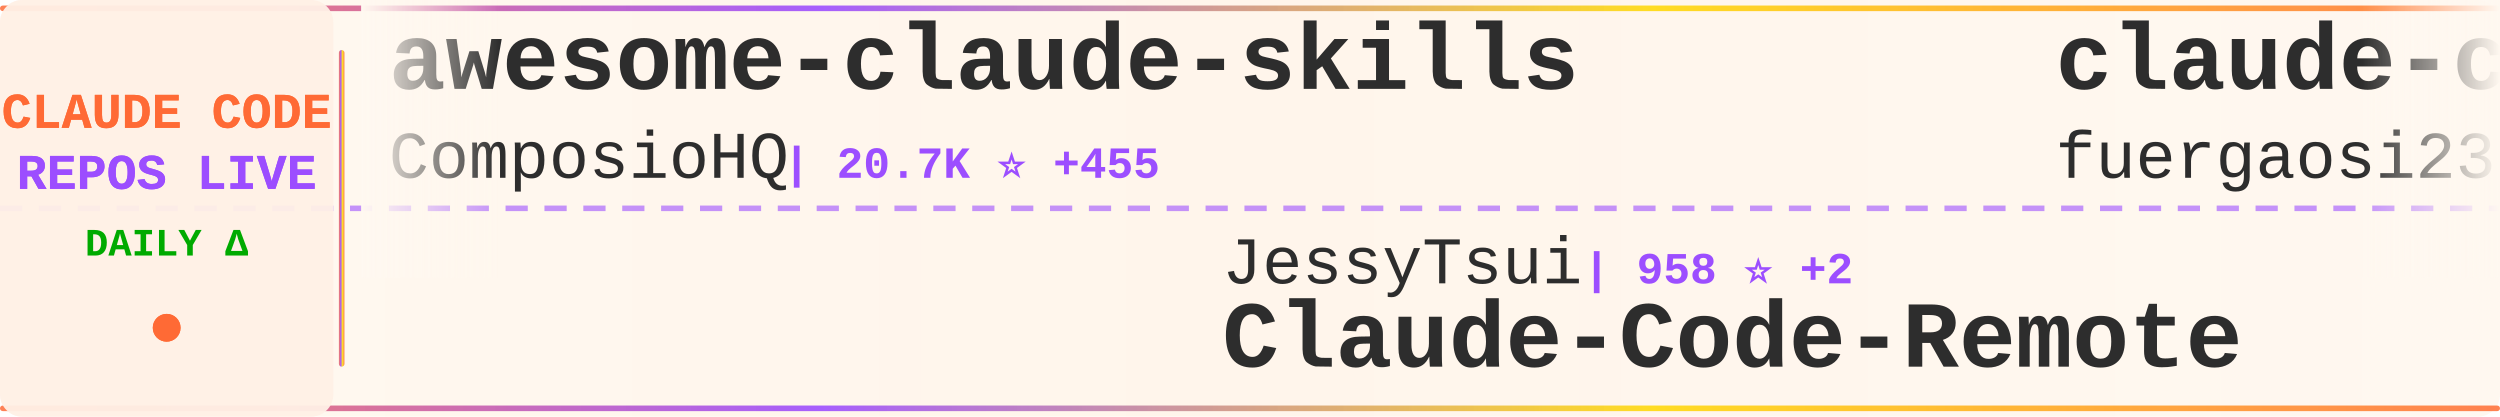
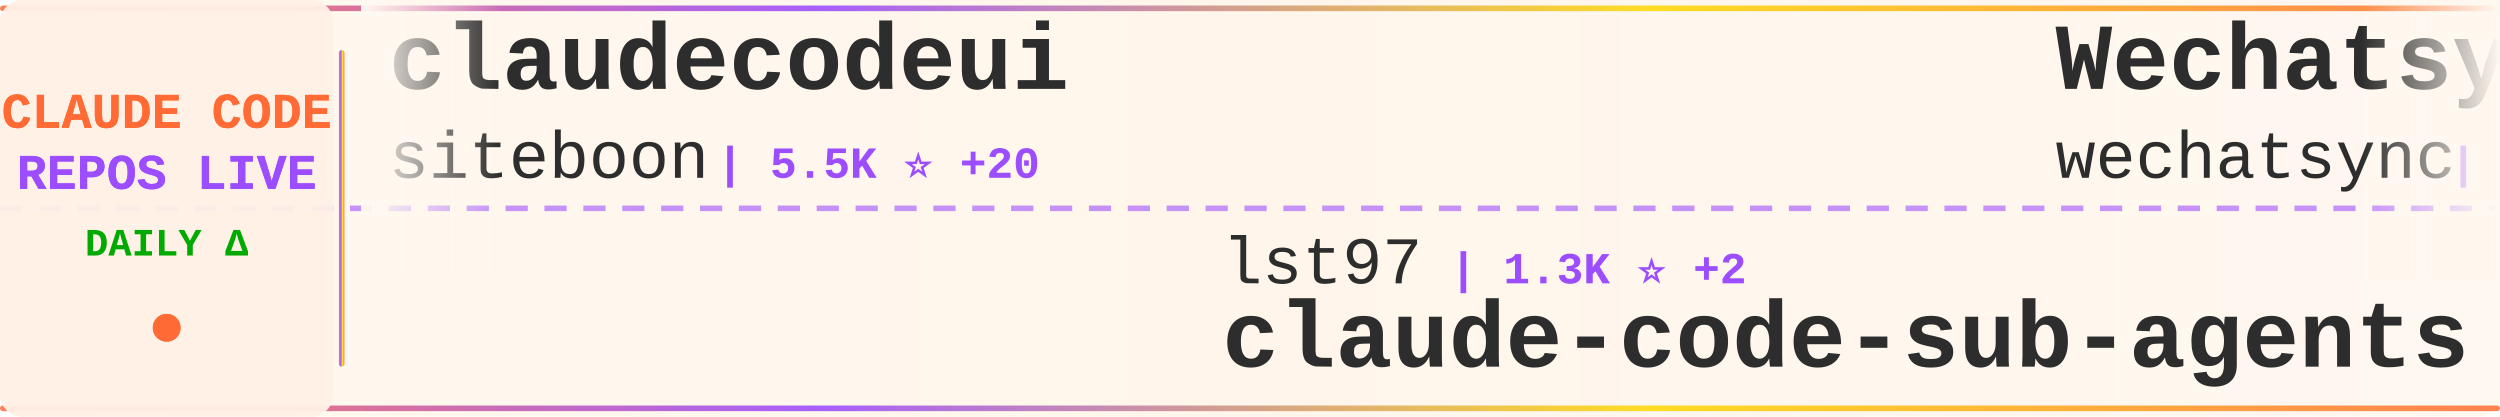
<svg xmlns="http://www.w3.org/2000/svg" width="900" height="150">
  <defs>
    <linearGradient id="tickerBg" x1="0%" y1="0%" x2="100%" y2="0%">
      <stop offset="0%" style="stop-color:#fff8f0;stop-opacity:0.98" />
      <stop offset="50%" style="stop-color:#fff5eb;stop-opacity:1" />
      <stop offset="100%" style="stop-color:#fff8f0;stop-opacity:0.98" />
    </linearGradient>
    <linearGradient id="borderGrad" x1="0%" y1="0%" x2="100%" y2="0%">
      <stop offset="0%" style="stop-color:#FF6B35;stop-opacity:0.85">
        <animate attributeName="stop-opacity" values="0.85;1;0.85" dur="2s" repeatCount="indefinite" />
      </stop>
      <stop offset="33%" style="stop-color:#9C4EFF;stop-opacity:0.9">
        <animate attributeName="stop-opacity" values="0.9;1;0.9" dur="2.2s" repeatCount="indefinite" />
      </stop>
      <stop offset="66%" style="stop-color:#FFD700;stop-opacity:0.85">
        <animate attributeName="stop-opacity" values="0.85;1;0.85" dur="1.8s" repeatCount="indefinite" />
      </stop>
      <stop offset="100%" style="stop-color:#FF6B35;stop-opacity:0.85">
        <animate attributeName="stop-opacity" values="0.85;1;0.85" dur="2s" repeatCount="indefinite" />
      </stop>
    </linearGradient>
    <filter id="textGlow">
      <feGaussianBlur stdDeviation="0.15" result="coloredBlur" />
      <feMerge>
        <feMergeNode in="coloredBlur" />
        <feMergeNode in="SourceGraphic" />
      </feMerge>
    </filter>
    <filter id="metricGlow">
      <feGaussianBlur stdDeviation="0.2" result="coloredBlur" />
      <feMerge>
        <feMergeNode in="coloredBlur" />
        <feMergeNode in="SourceGraphic" />
      </feMerge>
    </filter>
    <linearGradient id="leftFade" x1="0%" y1="0%" x2="100%" y2="0%">
      <stop offset="0%" style="stop-color:#fff8f0;stop-opacity:1" />
      <stop offset="100%" style="stop-color:#fff8f0;stop-opacity:0" />
    </linearGradient>
    <linearGradient id="rightFade" x1="0%" y1="0%" x2="100%" y2="0%">
      <stop offset="0%" style="stop-color:#fff8f0;stop-opacity:0" />
      <stop offset="100%" style="stop-color:#fff8f0;stop-opacity:1" />
    </linearGradient>
  </defs>
  <rect width="900" height="150" fill="url(#tickerBg)" rx="8" />
  <rect x="0" y="2" width="900" height="2" fill="url(#borderGrad)" rx="1" />
  <rect x="0" y="146" width="900" height="2" fill="url(#borderGrad)" rx="1" />
  <line x1="0" y1="75" x2="900" y2="75" stroke="#9C4EFF" stroke-width="2" stroke-dasharray="8 6" opacity="0.6" />
  <rect x="0" y="0" width="120" height="150" fill="#fff0e6" opacity="0.95" rx="8" />
  <text x="60" y="46" font-family="'Courier New', monospace" font-size="18" font-weight="bold" fill="#FF6B35" text-anchor="middle" filter="url(#textGlow)">
    CLAUDE CODE
  </text>
  <text x="60" y="68" font-family="'Courier New', monospace" font-size="18" font-weight="bold" fill="#9C4EFF" text-anchor="middle" filter="url(#textGlow)">
    REPOS LIVE
  </text>
  <text x="60" y="92" font-family="'Courier New', monospace" font-size="14" font-weight="bold" fill="#00aa00" text-anchor="middle">
    DAILY Δ
  </text>
  <circle cx="60" cy="118" r="5" fill="#FF6B35" filter="url(#metricGlow)">
    <animate attributeName="r" values="4;6;4" dur="1.5s" repeatCount="indefinite" />
    <animate attributeName="opacity" values="0.6;1;0.6" dur="1.5s" repeatCount="indefinite" />
  </circle>
  <rect x="122" y="18" width="2" height="114" fill="url(#borderGrad)" rx="1" />
  <clipPath id="tickerClip">
    <rect x="130" y="0" width="770" height="150" />
  </clipPath>
  <g clip-path="url(#tickerClip)">
    <g id="tickerItems">
      <animateTransform attributeName="transform" attributeType="XML" type="translate" from="0 0" to="-3000 0" dur="54s" repeatCount="indefinite" />
      <g transform="translate(0, 0)">
-         <text x="140" y="32" font-family="'Courier New', monospace" font-size="34" font-weight="bold" fill="#2d2d2d">awesome-claude-skills</text>
-         <text x="140" y="64" font-family="'Courier New', monospace" font-size="24" font-weight="normal" fill="#2d2d2d" opacity="1.0">ComposioHQ</text>
-         <text x="282" y="64" font-family="'Courier New', monospace" font-size="16" font-weight="bold" fill="#9C4EFF"> | 20.7K ⭐ +455</text>
+         <text x="140" y="32" font-family="'Courier New', monospace" font-size="34" font-weight="bold" fill="#2d2d2d">claudecodeui</text>
+         <text x="140" y="64" font-family="'Courier New', monospace" font-size="24" font-weight="normal" fill="#2d2d2d" opacity="1.0">siteboon</text>
+         <text x="258" y="64" font-family="'Courier New', monospace" font-size="16" font-weight="bold" fill="#9C4EFF"> | 5.5K ⭐ +20</text>
      </g>
      <g transform="translate(300, 0)">
-         <text x="140" y="102" font-family="'Courier New', monospace" font-size="24" font-weight="normal" fill="#2d2d2d" opacity="1.0">JessyTsui</text>
-         <text x="270" y="102" font-family="'Courier New', monospace" font-size="16" font-weight="bold" fill="#9C4EFF"> | 958 ⭐ +2</text>
-         <text x="140" y="132" font-family="'Courier New', monospace" font-size="34" font-weight="bold" fill="#2d2d2d">Claude-Code-Remote</text>
+         <text x="140" y="102" font-family="'Courier New', monospace" font-size="24" font-weight="normal" fill="#2d2d2d" opacity="1.0">lst97</text>
+         <text x="222" y="102" font-family="'Courier New', monospace" font-size="16" font-weight="bold" fill="#9C4EFF"> | 1.3K ⭐ +2</text>
+         <text x="140" y="132" font-family="'Courier New', monospace" font-size="34" font-weight="bold" fill="#2d2d2d">claude-code-sub-agents</text>
      </g>
      <g transform="translate(600, 0)">
-         <text x="140" y="32" font-family="'Courier New', monospace" font-size="34" font-weight="bold" fill="#2d2d2d">claude-code-proxy</text>
-         <text x="140" y="64" font-family="'Courier New', monospace" font-size="24" font-weight="normal" fill="#2d2d2d" opacity="1.0">fuergaosi233</text>
-         <text x="306" y="64" font-family="'Courier New', monospace" font-size="16" font-weight="bold" fill="#9C4EFF"> | 1.9K ⭐ +4</text>
+         <text x="140" y="32" font-family="'Courier New', monospace" font-size="34" font-weight="bold" fill="#2d2d2d">Wechatsync</text>
+         <text x="140" y="64" font-family="'Courier New', monospace" font-size="24" font-weight="normal" fill="#2d2d2d" opacity="1.0">wechatsync</text>
+         <text x="282" y="64" font-family="'Courier New', monospace" font-size="16" font-weight="bold" fill="#9C4EFF"> | 4.7K ⭐ +1</text>
      </g>
      <g transform="translate(900, 0)">
-         <text x="140" y="102" font-family="'Courier New', monospace" font-size="24" font-weight="normal" fill="#2d2d2d" opacity="1.0">anthropics</text>
-         <text x="282" y="102" font-family="'Courier New', monospace" font-size="16" font-weight="bold" fill="#9C4EFF"> | 4.1K ⭐ +83</text>
-         <text x="140" y="132" font-family="'Courier New', monospace" font-size="34" font-weight="bold" fill="#2d2d2d">claude-plugins-official</text>
+         <text x="140" y="102" font-family="'Courier New', monospace" font-size="24" font-weight="normal" fill="#2d2d2d" opacity="1.0">revfactory</text>
+         <text x="282" y="102" font-family="'Courier New', monospace" font-size="16" font-weight="bold" fill="#9C4EFF"> | 737 ⭐ +1</text>
+         <text x="140" y="132" font-family="'Courier New', monospace" font-size="34" font-weight="bold" fill="#2d2d2d">claude-code-mastering</text>
      </g>
      <g transform="translate(1200, 0)">
-         <text x="140" y="32" font-family="'Courier New', monospace" font-size="34" font-weight="bold" fill="#2d2d2d">claude-code-transcripts</text>
-         <text x="140" y="64" font-family="'Courier New', monospace" font-size="24" font-weight="normal" fill="#2d2d2d" opacity="1.0">simonw</text>
-         <text x="234" y="64" font-family="'Courier New', monospace" font-size="16" font-weight="bold" fill="#9C4EFF"> | 786 ⭐ +6</text>
+         <text x="140" y="32" font-family="'Courier New', monospace" font-size="34" font-weight="bold" fill="#2d2d2d">my-claude-code-setup</text>
+         <text x="140" y="64" font-family="'Courier New', monospace" font-size="24" font-weight="normal" fill="#2d2d2d" opacity="1.0">centminmod</text>
+         <text x="282" y="64" font-family="'Courier New', monospace" font-size="16" font-weight="bold" fill="#9C4EFF"> | 1.7K ⭐ +1</text>
      </g>
      <g transform="translate(1500, 0)">
-         <text x="140" y="102" font-family="'Courier New', monospace" font-size="24" font-weight="normal" fill="#2d2d2d" opacity="1.0">ghuntley</text>
-         <text x="258" y="102" font-family="'Courier New', monospace" font-size="16" font-weight="bold" fill="#9C4EFF"> | 797 ⭐</text>
-         <text x="140" y="132" font-family="'Courier New', monospace" font-size="34" font-weight="bold" fill="#2d2d2d">claude-code-source-code-...</text>
+         <text x="140" y="102" font-family="'Courier New', monospace" font-size="24" font-weight="normal" fill="#2d2d2d" opacity="1.0">Pimzino</text>
+         <text x="246" y="102" font-family="'Courier New', monospace" font-size="16" font-weight="bold" fill="#9C4EFF"> | 3.3K ⭐ +1</text>
+         <text x="140" y="132" font-family="'Courier New', monospace" font-size="34" font-weight="bold" fill="#2d2d2d">claude-code-spec-workflo...</text>
      </g>
      <g transform="translate(1800, 0)">
-         <text x="140" y="32" font-family="'Courier New', monospace" font-size="34" font-weight="bold" fill="#2d2d2d">claude-code-demo</text>
-         <text x="140" y="64" font-family="'Courier New', monospace" font-size="24" font-weight="normal" fill="#2d2d2d" opacity="1.0">gurusup</text>
-         <text x="246" y="64" font-family="'Courier New', monospace" font-size="16" font-weight="bold" fill="#9C4EFF"> | 71 ⭐</text>
+         <text x="140" y="32" font-family="'Courier New', monospace" font-size="34" font-weight="bold" fill="#2d2d2d">Claude-Code-Usage-Monito...</text>
+         <text x="140" y="64" font-family="'Courier New', monospace" font-size="24" font-weight="normal" fill="#2d2d2d" opacity="1.0">Maciek-roboblog</text>
+         <text x="342" y="64" font-family="'Courier New', monospace" font-size="16" font-weight="bold" fill="#9C4EFF"> | 6.2K ⭐ +11</text>
      </g>
      <g transform="translate(2100, 0)">
-         <text x="140" y="102" font-family="'Courier New', monospace" font-size="24" font-weight="normal" fill="#2d2d2d" opacity="1.0">anthropics</text>
-         <text x="282" y="102" font-family="'Courier New', monospace" font-size="16" font-weight="bold" fill="#9C4EFF"> | 1.2K ⭐ +7</text>
-         <text x="140" y="132" font-family="'Courier New', monospace" font-size="34" font-weight="bold" fill="#2d2d2d">claude-agent-sdk-demos</text>
+         <text x="140" y="102" font-family="'Courier New', monospace" font-size="24" font-weight="normal" fill="#2d2d2d" opacity="1.0">d-kimuson</text>
+         <text x="270" y="102" font-family="'Courier New', monospace" font-size="16" font-weight="bold" fill="#9C4EFF"> | 787 ⭐ +3</text>
+         <text x="140" y="132" font-family="'Courier New', monospace" font-size="34" font-weight="bold" fill="#2d2d2d">claude-code-viewer</text>
      </g>
      <g transform="translate(2400, 0)">
-         <text x="140" y="32" font-family="'Courier New', monospace" font-size="34" font-weight="bold" fill="#2d2d2d">claude-code-agents-wizar...</text>
-         <text x="140" y="64" font-family="'Courier New', monospace" font-size="24" font-weight="normal" fill="#2d2d2d" opacity="1.0">IncomeStreamSurfer</text>
-         <text x="378" y="64" font-family="'Courier New', monospace" font-size="16" font-weight="bold" fill="#9C4EFF"> | 309 ⭐ +1</text>
+         <text x="140" y="32" font-family="'Courier New', monospace" font-size="34" font-weight="bold" fill="#2d2d2d">planning-with-files</text>
+         <text x="140" y="64" font-family="'Courier New', monospace" font-size="24" font-weight="normal" fill="#2d2d2d" opacity="1.0">OthmanAdi</text>
+         <text x="270" y="64" font-family="'Courier New', monospace" font-size="16" font-weight="bold" fill="#9C4EFF"> | 9.7K ⭐ +166</text>
      </g>
      <g transform="translate(2700, 0)">
-         <text x="140" y="102" font-family="'Courier New', monospace" font-size="24" font-weight="normal" fill="#2d2d2d" opacity="1.0">Matt-Dionis</text>
-         <text x="294" y="102" font-family="'Courier New', monospace" font-size="16" font-weight="bold" fill="#9C4EFF"> | 598 ⭐</text>
-         <text x="140" y="132" font-family="'Courier New', monospace" font-size="34" font-weight="bold" fill="#2d2d2d">claude-code-configs</text>
+         <text x="140" y="102" font-family="'Courier New', monospace" font-size="24" font-weight="normal" fill="#2d2d2d" opacity="1.0">frankbria</text>
+         <text x="270" y="102" font-family="'Courier New', monospace" font-size="16" font-weight="bold" fill="#9C4EFF"> | 3.5K ⭐ +213</text>
+         <text x="140" y="132" font-family="'Courier New', monospace" font-size="34" font-weight="bold" fill="#2d2d2d">ralph-claude-code</text>
      </g>
      <g transform="translate(3000, 0)">
-         <text x="140" y="32" font-family="'Courier New', monospace" font-size="34" font-weight="bold" fill="#2d2d2d">awesome-claude-skills</text>
-         <text x="140" y="64" font-family="'Courier New', monospace" font-size="24" font-weight="normal" fill="#2d2d2d" opacity="1.0">ComposioHQ</text>
-         <text x="282" y="64" font-family="'Courier New', monospace" font-size="16" font-weight="bold" fill="#9C4EFF"> | 20.7K ⭐ +455</text>
+         <text x="140" y="32" font-family="'Courier New', monospace" font-size="34" font-weight="bold" fill="#2d2d2d">claudecodeui</text>
+         <text x="140" y="64" font-family="'Courier New', monospace" font-size="24" font-weight="normal" fill="#2d2d2d" opacity="1.0">siteboon</text>
+         <text x="258" y="64" font-family="'Courier New', monospace" font-size="16" font-weight="bold" fill="#9C4EFF"> | 5.5K ⭐ +20</text>
      </g>
      <g transform="translate(3300, 0)">
-         <text x="140" y="102" font-family="'Courier New', monospace" font-size="24" font-weight="normal" fill="#2d2d2d" opacity="1.0">JessyTsui</text>
-         <text x="270" y="102" font-family="'Courier New', monospace" font-size="16" font-weight="bold" fill="#9C4EFF"> | 958 ⭐ +2</text>
-         <text x="140" y="132" font-family="'Courier New', monospace" font-size="34" font-weight="bold" fill="#2d2d2d">Claude-Code-Remote</text>
+         <text x="140" y="102" font-family="'Courier New', monospace" font-size="24" font-weight="normal" fill="#2d2d2d" opacity="1.0">lst97</text>
+         <text x="222" y="102" font-family="'Courier New', monospace" font-size="16" font-weight="bold" fill="#9C4EFF"> | 1.3K ⭐ +2</text>
+         <text x="140" y="132" font-family="'Courier New', monospace" font-size="34" font-weight="bold" fill="#2d2d2d">claude-code-sub-agents</text>
      </g>
      <g transform="translate(3600, 0)">
-         <text x="140" y="32" font-family="'Courier New', monospace" font-size="34" font-weight="bold" fill="#2d2d2d">claude-code-proxy</text>
-         <text x="140" y="64" font-family="'Courier New', monospace" font-size="24" font-weight="normal" fill="#2d2d2d" opacity="1.0">fuergaosi233</text>
-         <text x="306" y="64" font-family="'Courier New', monospace" font-size="16" font-weight="bold" fill="#9C4EFF"> | 1.9K ⭐ +4</text>
+         <text x="140" y="32" font-family="'Courier New', monospace" font-size="34" font-weight="bold" fill="#2d2d2d">Wechatsync</text>
+         <text x="140" y="64" font-family="'Courier New', monospace" font-size="24" font-weight="normal" fill="#2d2d2d" opacity="1.0">wechatsync</text>
+         <text x="282" y="64" font-family="'Courier New', monospace" font-size="16" font-weight="bold" fill="#9C4EFF"> | 4.7K ⭐ +1</text>
      </g>
      <g transform="translate(3900, 0)">
-         <text x="140" y="102" font-family="'Courier New', monospace" font-size="24" font-weight="normal" fill="#2d2d2d" opacity="1.0">anthropics</text>
-         <text x="282" y="102" font-family="'Courier New', monospace" font-size="16" font-weight="bold" fill="#9C4EFF"> | 4.1K ⭐ +83</text>
-         <text x="140" y="132" font-family="'Courier New', monospace" font-size="34" font-weight="bold" fill="#2d2d2d">claude-plugins-official</text>
+         <text x="140" y="102" font-family="'Courier New', monospace" font-size="24" font-weight="normal" fill="#2d2d2d" opacity="1.0">revfactory</text>
+         <text x="282" y="102" font-family="'Courier New', monospace" font-size="16" font-weight="bold" fill="#9C4EFF"> | 737 ⭐ +1</text>
+         <text x="140" y="132" font-family="'Courier New', monospace" font-size="34" font-weight="bold" fill="#2d2d2d">claude-code-mastering</text>
      </g>
    </g>
  </g>
  <rect x="130" y="0" width="50" height="100" fill="url(#leftFade)" />
  <rect x="850" y="0" width="50" height="100" fill="url(#rightFade)" />
</svg>
